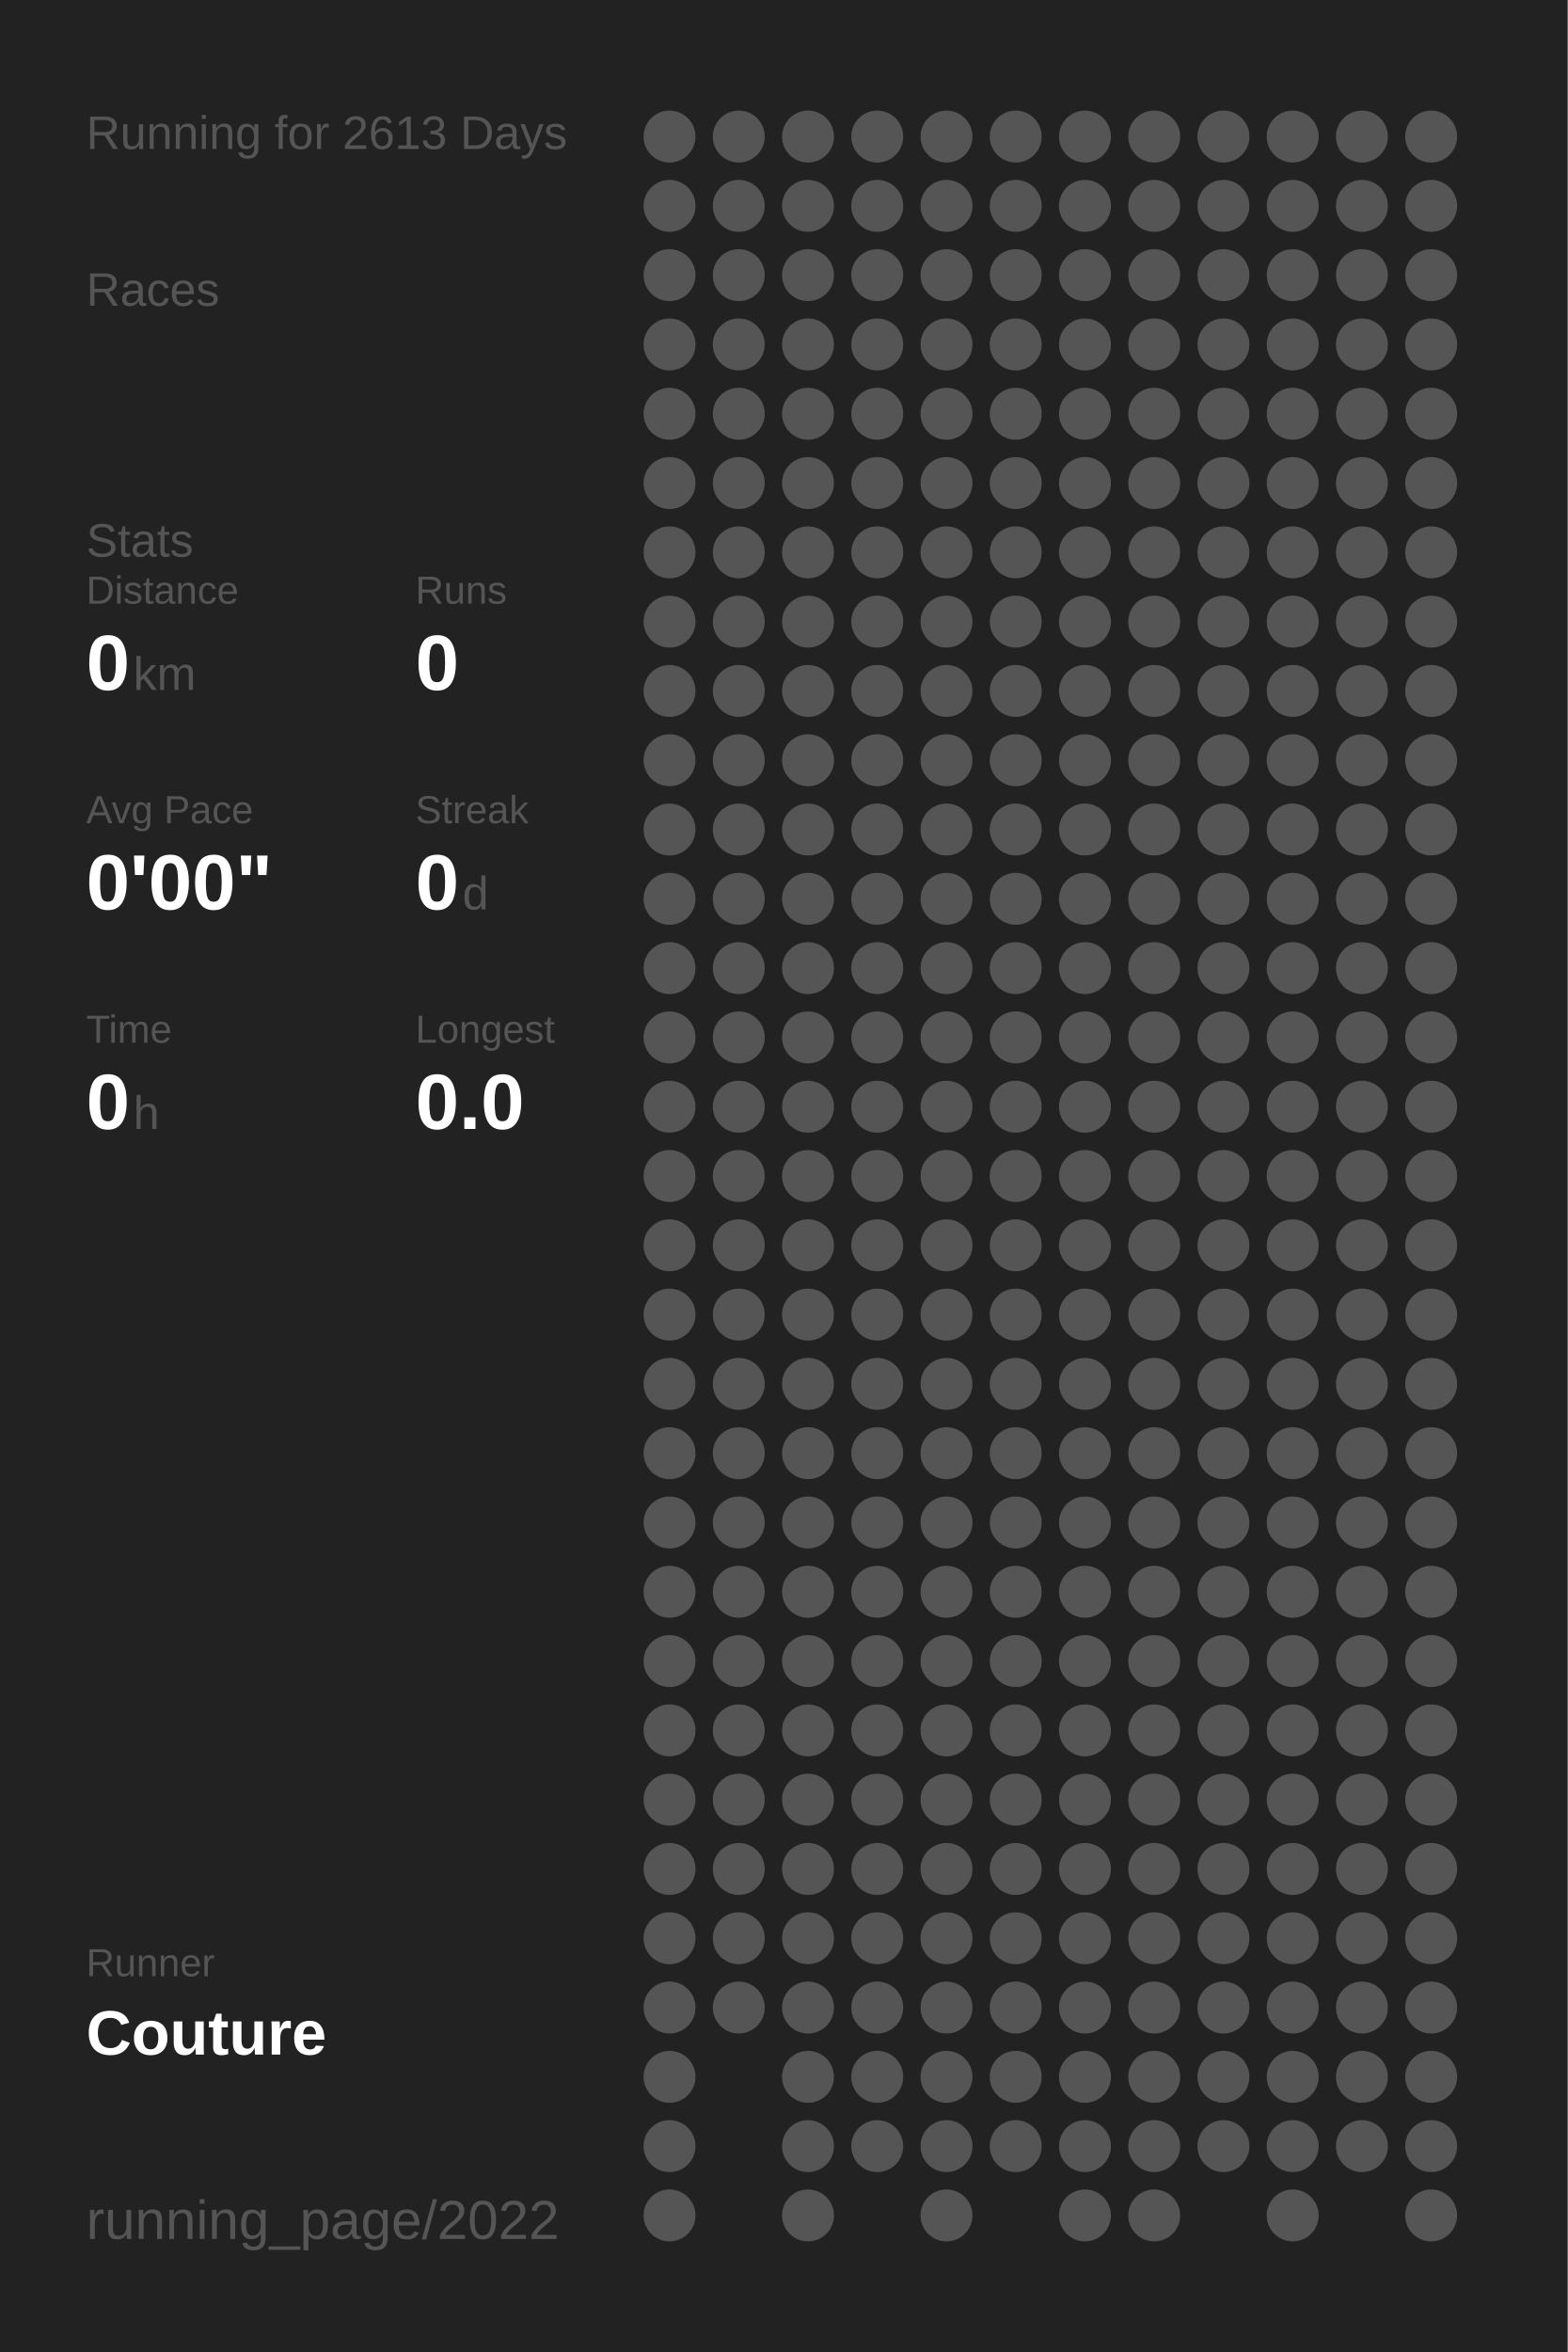
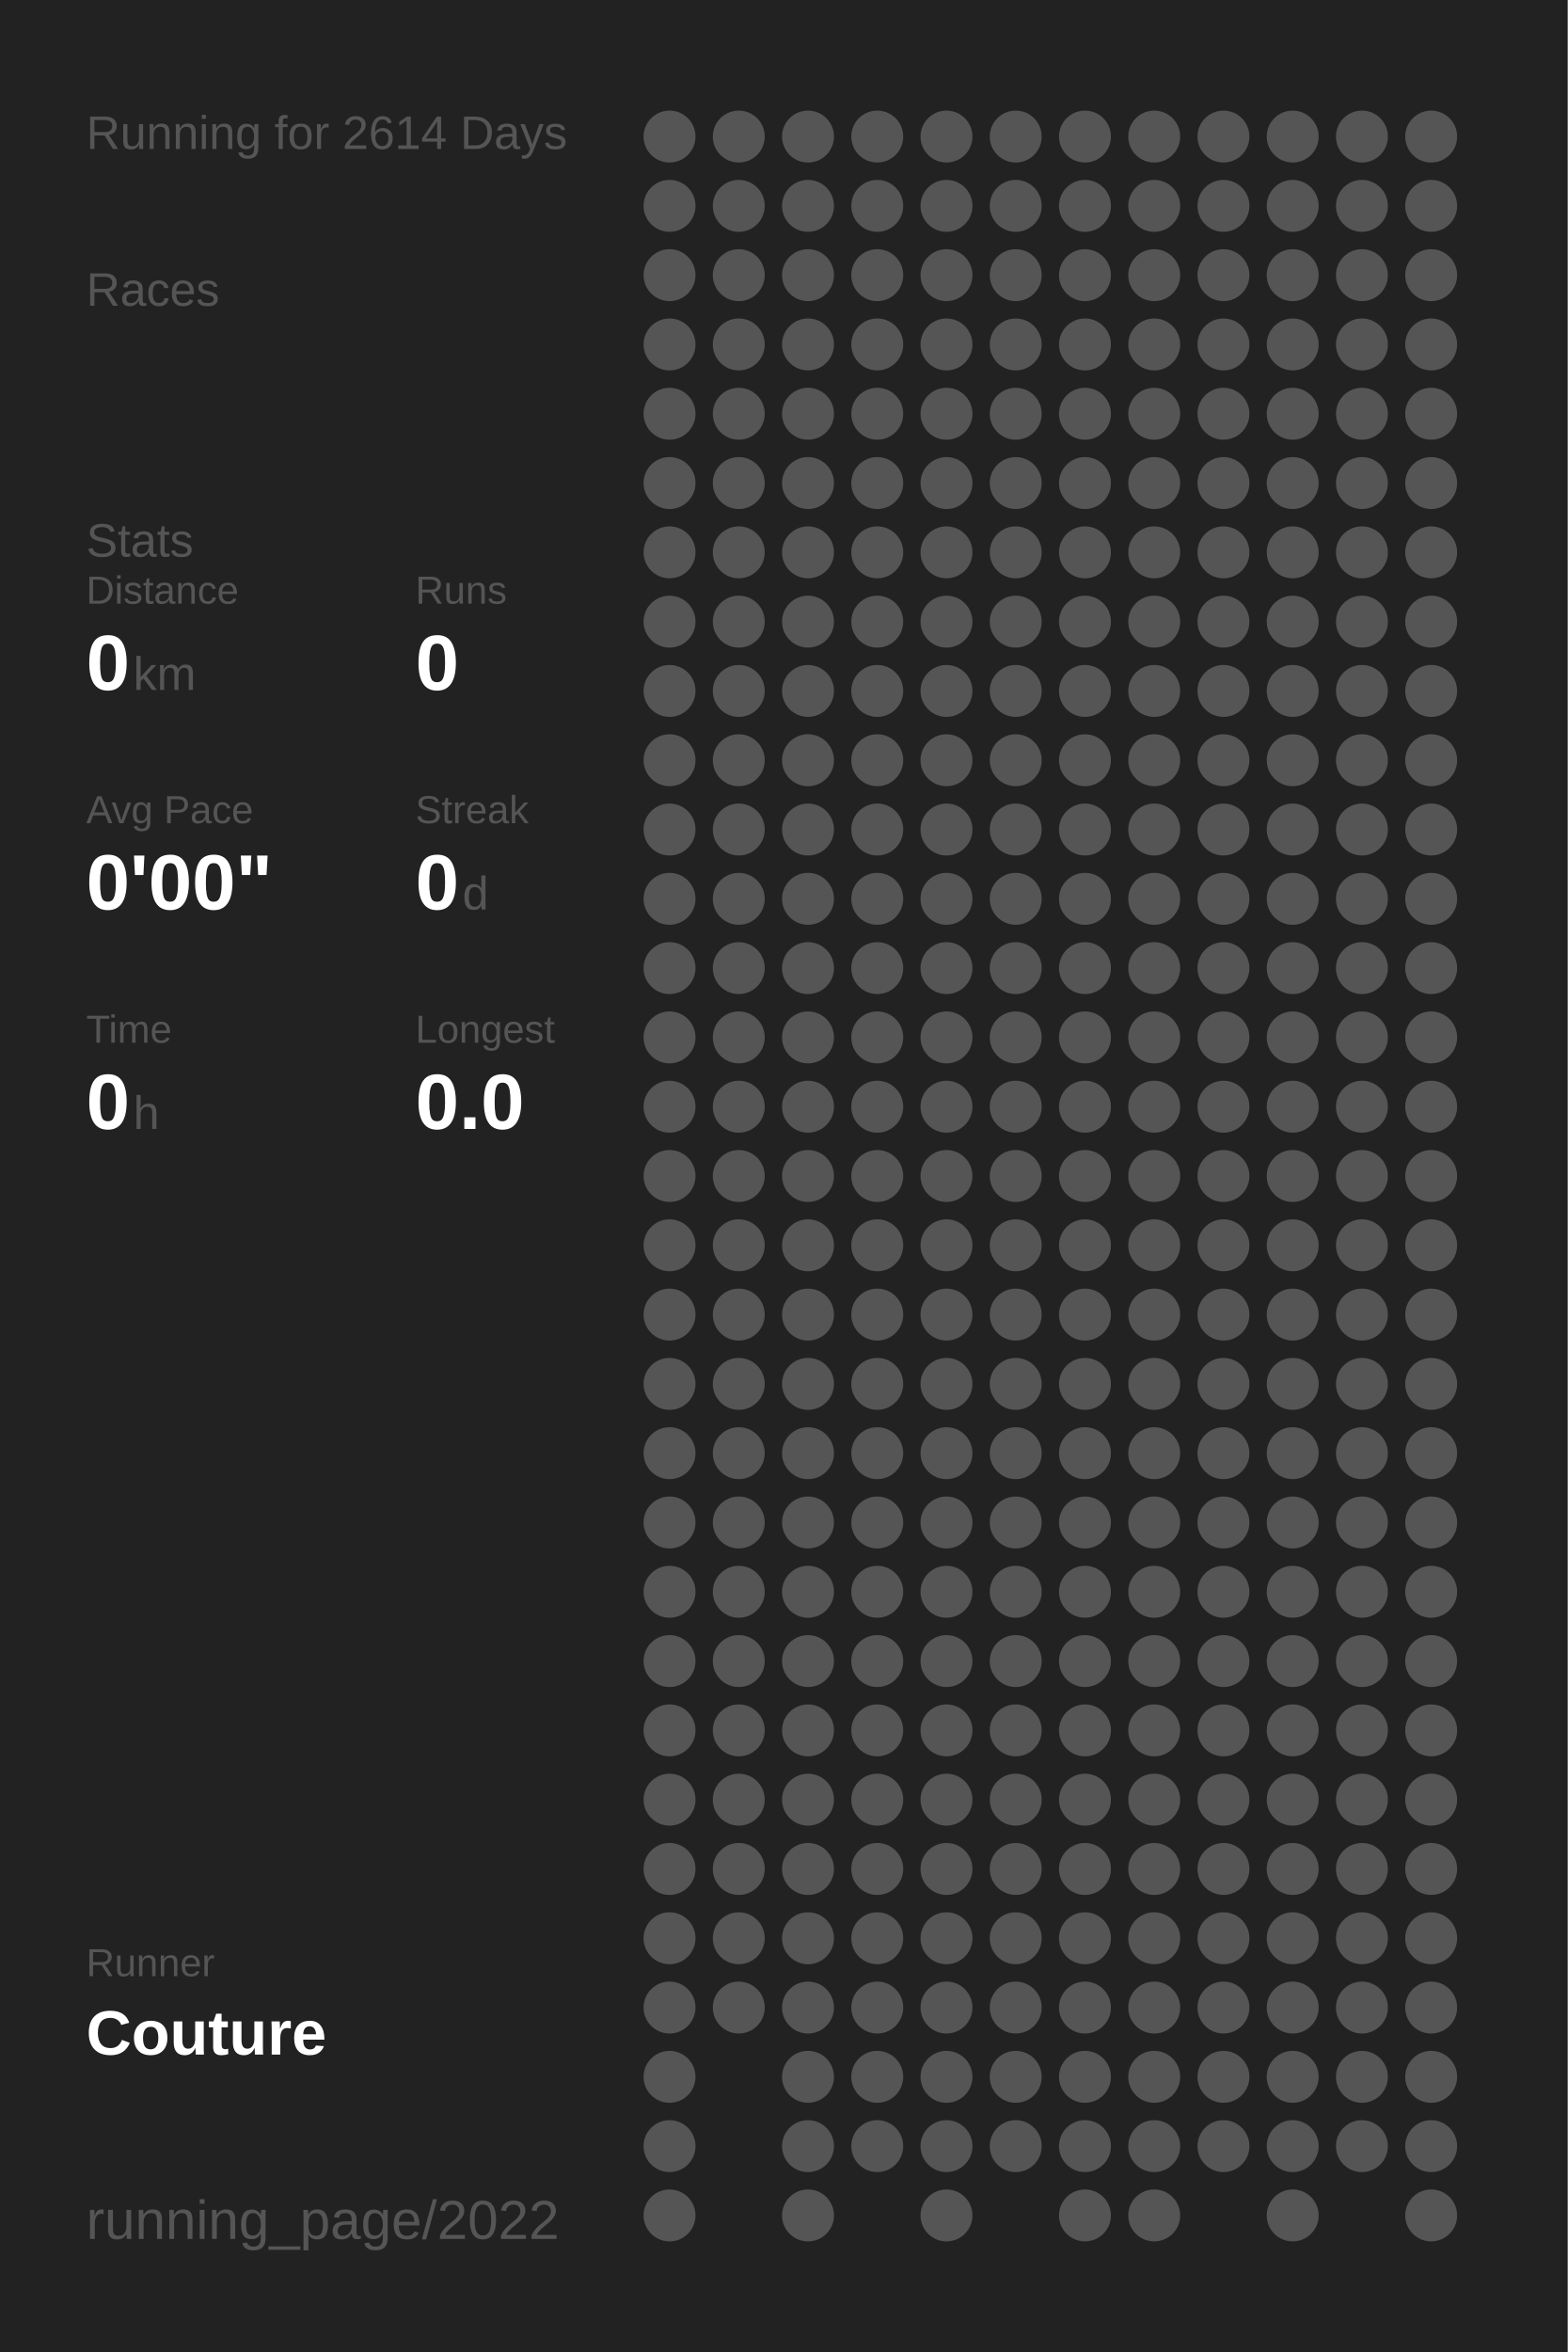
<svg xmlns="http://www.w3.org/2000/svg" baseProfile="full" height="300mm" version="1.1" viewBox="0,0,200,300" width="200mm">
  <defs />
  <rect fill="#222222" height="300" width="200" x="0" y="0" />
-   <text fill="#555555" style="font-size:6px; font-family:Arial;" x="11" y="19">Running for 2613 Days</text>
+   <text fill="#555555" style="font-size:6px; font-family:Arial;" x="11" y="19">Running for 2614 Days</text>
  <text fill="#555555" style="font-size:6px; font-family:Arial;" x="11" y="39">Races</text>
  <text fill="#555555" style="font-size:6px; font-family:Arial;" x="11" y="71">Stats</text>
  <text fill="#555555" style="font-size:5px; font-family:Arial;" x="11" y="77">Distance</text>
  <text fill="#FFFFFF" style="font-size:10px; font-family:Arial; font-weight:bold;" x="11" y="88">0</text>
  <text fill="#555555" style="font-size:6px; font-family:Arial;" x="17" y="88">km</text>
  <text fill="#555555" style="font-size:5px; font-family:Arial;" x="53" y="77">Runs</text>
  <text fill="#FFFFFF" style="font-size:10px; font-family:Arial; font-weight:bold;" x="53" y="88">0</text>
  <text fill="#555555" style="font-size:5px; font-family:Arial;" x="11" y="105">Avg Pace</text>
  <text fill="#FFFFFF" style="font-size:10px; font-family:Arial; font-weight:bold;" x="11" y="116">0'00"</text>
  <text fill="#555555" style="font-size:5px; font-family:Arial;" x="53" y="105">Streak</text>
  <text fill="#FFFFFF" style="font-size:10px; font-family:Arial; font-weight:bold;" x="53" y="116">0</text>
  <text fill="#555555" style="font-size:6px; font-family:Arial;" x="59" y="116">d</text>
  <text fill="#555555" style="font-size:5px; font-family:Arial;" x="11" y="133">Time</text>
  <text fill="#FFFFFF" style="font-size:10px; font-family:Arial; font-weight:bold;" x="11" y="144">0</text>
  <text fill="#555555" style="font-size:6px; font-family:Arial;" x="17" y="144">h</text>
  <text fill="#555555" style="font-size:5px; font-family:Arial;" x="53" y="133">Longest</text>
  <text fill="#FFFFFF" style="font-size:10px; font-family:Arial; font-weight:bold;" x="53" y="144">0.0</text>
  <text fill="#555555" style="font-size:5px; font-family:Arial;" x="11" y="252.065">Runner</text>
  <text fill="#FFFFFF" style="font-size:8px; font-family:Arial; font-weight:bold;" x="11" y="262.065">Couture</text>
  <text fill="#555555" style="font-size:7px; font-family:Arial;" x="11" y="285.581">running_page/2022</text>
  <circle cx="85.417" cy="17.419" fill="#555555" r="3.312" />
  <circle cx="85.417" cy="26.258" fill="#555555" r="3.312" />
  <circle cx="85.417" cy="35.097" fill="#555555" r="3.312" />
  <circle cx="85.417" cy="43.935" fill="#555555" r="3.312" />
  <circle cx="85.417" cy="52.774" fill="#555555" r="3.312" />
  <circle cx="85.417" cy="61.613" fill="#555555" r="3.312" />
  <circle cx="85.417" cy="70.452" fill="#555555" r="3.312" />
  <circle cx="85.417" cy="79.29" fill="#555555" r="3.312" />
  <circle cx="85.417" cy="88.129" fill="#555555" r="3.312" />
  <circle cx="85.417" cy="96.968" fill="#555555" r="3.312" />
  <circle cx="85.417" cy="105.806" fill="#555555" r="3.312" />
  <circle cx="85.417" cy="114.645" fill="#555555" r="3.312" />
  <circle cx="85.417" cy="123.484" fill="#555555" r="3.312" />
  <circle cx="85.417" cy="132.323" fill="#555555" r="3.312" />
  <circle cx="85.417" cy="141.161" fill="#555555" r="3.312" />
  <circle cx="85.417" cy="150" fill="#555555" r="3.312" />
  <circle cx="85.417" cy="158.839" fill="#555555" r="3.312" />
  <circle cx="85.417" cy="167.677" fill="#555555" r="3.312" />
  <circle cx="85.417" cy="176.516" fill="#555555" r="3.312" />
  <circle cx="85.417" cy="185.355" fill="#555555" r="3.312" />
  <circle cx="85.417" cy="194.194" fill="#555555" r="3.312" />
  <circle cx="85.417" cy="203.032" fill="#555555" r="3.312" />
  <circle cx="85.417" cy="211.871" fill="#555555" r="3.312" />
  <circle cx="85.417" cy="220.71" fill="#555555" r="3.312" />
  <circle cx="85.417" cy="229.548" fill="#555555" r="3.312" />
  <circle cx="85.417" cy="238.387" fill="#555555" r="3.312" />
  <circle cx="85.417" cy="247.226" fill="#555555" r="3.312" />
  <circle cx="85.417" cy="256.065" fill="#555555" r="3.312" />
  <circle cx="85.417" cy="264.903" fill="#555555" r="3.312" />
  <circle cx="85.417" cy="273.742" fill="#555555" r="3.312" />
  <circle cx="85.417" cy="282.581" fill="#555555" r="3.312" />
  <circle cx="94.25" cy="17.419" fill="#555555" r="3.312" />
  <circle cx="94.25" cy="26.258" fill="#555555" r="3.312" />
  <circle cx="94.25" cy="35.097" fill="#555555" r="3.312" />
  <circle cx="94.25" cy="43.935" fill="#555555" r="3.312" />
  <circle cx="94.25" cy="52.774" fill="#555555" r="3.312" />
  <circle cx="94.25" cy="61.613" fill="#555555" r="3.312" />
  <circle cx="94.25" cy="70.452" fill="#555555" r="3.312" />
  <circle cx="94.25" cy="79.29" fill="#555555" r="3.312" />
  <circle cx="94.25" cy="88.129" fill="#555555" r="3.312" />
  <circle cx="94.25" cy="96.968" fill="#555555" r="3.312" />
  <circle cx="94.25" cy="105.806" fill="#555555" r="3.312" />
  <circle cx="94.25" cy="114.645" fill="#555555" r="3.312" />
  <circle cx="94.25" cy="123.484" fill="#555555" r="3.312" />
  <circle cx="94.25" cy="132.323" fill="#555555" r="3.312" />
  <circle cx="94.25" cy="141.161" fill="#555555" r="3.312" />
  <circle cx="94.25" cy="150" fill="#555555" r="3.312" />
  <circle cx="94.25" cy="158.839" fill="#555555" r="3.312" />
  <circle cx="94.25" cy="167.677" fill="#555555" r="3.312" />
  <circle cx="94.25" cy="176.516" fill="#555555" r="3.312" />
  <circle cx="94.25" cy="185.355" fill="#555555" r="3.312" />
  <circle cx="94.25" cy="194.194" fill="#555555" r="3.312" />
  <circle cx="94.25" cy="203.032" fill="#555555" r="3.312" />
  <circle cx="94.25" cy="211.871" fill="#555555" r="3.312" />
  <circle cx="94.25" cy="220.71" fill="#555555" r="3.312" />
  <circle cx="94.25" cy="229.548" fill="#555555" r="3.312" />
  <circle cx="94.25" cy="238.387" fill="#555555" r="3.312" />
  <circle cx="94.25" cy="247.226" fill="#555555" r="3.312" />
  <circle cx="94.25" cy="256.065" fill="#555555" r="3.312" />
  <circle cx="103.083" cy="17.419" fill="#555555" r="3.312" />
  <circle cx="103.083" cy="26.258" fill="#555555" r="3.312" />
  <circle cx="103.083" cy="35.097" fill="#555555" r="3.312" />
  <circle cx="103.083" cy="43.935" fill="#555555" r="3.312" />
  <circle cx="103.083" cy="52.774" fill="#555555" r="3.312" />
  <circle cx="103.083" cy="61.613" fill="#555555" r="3.312" />
  <circle cx="103.083" cy="70.452" fill="#555555" r="3.312" />
  <circle cx="103.083" cy="79.29" fill="#555555" r="3.312" />
  <circle cx="103.083" cy="88.129" fill="#555555" r="3.312" />
  <circle cx="103.083" cy="96.968" fill="#555555" r="3.312" />
  <circle cx="103.083" cy="105.806" fill="#555555" r="3.312" />
  <circle cx="103.083" cy="114.645" fill="#555555" r="3.312" />
  <circle cx="103.083" cy="123.484" fill="#555555" r="3.312" />
  <circle cx="103.083" cy="132.323" fill="#555555" r="3.312" />
  <circle cx="103.083" cy="141.161" fill="#555555" r="3.312" />
  <circle cx="103.083" cy="150" fill="#555555" r="3.312" />
  <circle cx="103.083" cy="158.839" fill="#555555" r="3.312" />
  <circle cx="103.083" cy="167.677" fill="#555555" r="3.312" />
  <circle cx="103.083" cy="176.516" fill="#555555" r="3.312" />
  <circle cx="103.083" cy="185.355" fill="#555555" r="3.312" />
  <circle cx="103.083" cy="194.194" fill="#555555" r="3.312" />
  <circle cx="103.083" cy="203.032" fill="#555555" r="3.312" />
  <circle cx="103.083" cy="211.871" fill="#555555" r="3.312" />
  <circle cx="103.083" cy="220.71" fill="#555555" r="3.312" />
  <circle cx="103.083" cy="229.548" fill="#555555" r="3.312" />
  <circle cx="103.083" cy="238.387" fill="#555555" r="3.312" />
  <circle cx="103.083" cy="247.226" fill="#555555" r="3.312" />
  <circle cx="103.083" cy="256.065" fill="#555555" r="3.312" />
  <circle cx="103.083" cy="264.903" fill="#555555" r="3.312" />
  <circle cx="103.083" cy="273.742" fill="#555555" r="3.312" />
  <circle cx="103.083" cy="282.581" fill="#555555" r="3.312" />
  <circle cx="111.917" cy="17.419" fill="#555555" r="3.312" />
  <circle cx="111.917" cy="26.258" fill="#555555" r="3.312" />
  <circle cx="111.917" cy="35.097" fill="#555555" r="3.312" />
  <circle cx="111.917" cy="43.935" fill="#555555" r="3.312" />
  <circle cx="111.917" cy="52.774" fill="#555555" r="3.312" />
  <circle cx="111.917" cy="61.613" fill="#555555" r="3.312" />
  <circle cx="111.917" cy="70.452" fill="#555555" r="3.312" />
  <circle cx="111.917" cy="79.29" fill="#555555" r="3.312" />
  <circle cx="111.917" cy="88.129" fill="#555555" r="3.312" />
  <circle cx="111.917" cy="96.968" fill="#555555" r="3.312" />
  <circle cx="111.917" cy="105.806" fill="#555555" r="3.312" />
  <circle cx="111.917" cy="114.645" fill="#555555" r="3.312" />
  <circle cx="111.917" cy="123.484" fill="#555555" r="3.312" />
  <circle cx="111.917" cy="132.323" fill="#555555" r="3.312" />
  <circle cx="111.917" cy="141.161" fill="#555555" r="3.312" />
  <circle cx="111.917" cy="150" fill="#555555" r="3.312" />
  <circle cx="111.917" cy="158.839" fill="#555555" r="3.312" />
  <circle cx="111.917" cy="167.677" fill="#555555" r="3.312" />
  <circle cx="111.917" cy="176.516" fill="#555555" r="3.312" />
  <circle cx="111.917" cy="185.355" fill="#555555" r="3.312" />
  <circle cx="111.917" cy="194.194" fill="#555555" r="3.312" />
  <circle cx="111.917" cy="203.032" fill="#555555" r="3.312" />
  <circle cx="111.917" cy="211.871" fill="#555555" r="3.312" />
  <circle cx="111.917" cy="220.71" fill="#555555" r="3.312" />
  <circle cx="111.917" cy="229.548" fill="#555555" r="3.312" />
  <circle cx="111.917" cy="238.387" fill="#555555" r="3.312" />
  <circle cx="111.917" cy="247.226" fill="#555555" r="3.312" />
  <circle cx="111.917" cy="256.065" fill="#555555" r="3.312" />
  <circle cx="111.917" cy="264.903" fill="#555555" r="3.312" />
  <circle cx="111.917" cy="273.742" fill="#555555" r="3.312" />
  <circle cx="120.75" cy="17.419" fill="#555555" r="3.312" />
  <circle cx="120.75" cy="26.258" fill="#555555" r="3.312" />
  <circle cx="120.75" cy="35.097" fill="#555555" r="3.312" />
  <circle cx="120.75" cy="43.935" fill="#555555" r="3.312" />
  <circle cx="120.75" cy="52.774" fill="#555555" r="3.312" />
  <circle cx="120.75" cy="61.613" fill="#555555" r="3.312" />
  <circle cx="120.75" cy="70.452" fill="#555555" r="3.312" />
  <circle cx="120.75" cy="79.29" fill="#555555" r="3.312" />
  <circle cx="120.75" cy="88.129" fill="#555555" r="3.312" />
  <circle cx="120.75" cy="96.968" fill="#555555" r="3.312" />
  <circle cx="120.75" cy="105.806" fill="#555555" r="3.312" />
  <circle cx="120.75" cy="114.645" fill="#555555" r="3.312" />
  <circle cx="120.75" cy="123.484" fill="#555555" r="3.312" />
  <circle cx="120.75" cy="132.323" fill="#555555" r="3.312" />
  <circle cx="120.75" cy="141.161" fill="#555555" r="3.312" />
  <circle cx="120.75" cy="150" fill="#555555" r="3.312" />
  <circle cx="120.75" cy="158.839" fill="#555555" r="3.312" />
  <circle cx="120.75" cy="167.677" fill="#555555" r="3.312" />
  <circle cx="120.75" cy="176.516" fill="#555555" r="3.312" />
  <circle cx="120.75" cy="185.355" fill="#555555" r="3.312" />
  <circle cx="120.75" cy="194.194" fill="#555555" r="3.312" />
  <circle cx="120.75" cy="203.032" fill="#555555" r="3.312" />
  <circle cx="120.75" cy="211.871" fill="#555555" r="3.312" />
  <circle cx="120.75" cy="220.71" fill="#555555" r="3.312" />
  <circle cx="120.75" cy="229.548" fill="#555555" r="3.312" />
  <circle cx="120.75" cy="238.387" fill="#555555" r="3.312" />
  <circle cx="120.75" cy="247.226" fill="#555555" r="3.312" />
  <circle cx="120.75" cy="256.065" fill="#555555" r="3.312" />
  <circle cx="120.75" cy="264.903" fill="#555555" r="3.312" />
  <circle cx="120.75" cy="273.742" fill="#555555" r="3.312" />
  <circle cx="120.75" cy="282.581" fill="#555555" r="3.312" />
  <circle cx="129.583" cy="17.419" fill="#555555" r="3.312" />
  <circle cx="129.583" cy="26.258" fill="#555555" r="3.312" />
  <circle cx="129.583" cy="35.097" fill="#555555" r="3.312" />
  <circle cx="129.583" cy="43.935" fill="#555555" r="3.312" />
  <circle cx="129.583" cy="52.774" fill="#555555" r="3.312" />
  <circle cx="129.583" cy="61.613" fill="#555555" r="3.312" />
  <circle cx="129.583" cy="70.452" fill="#555555" r="3.312" />
  <circle cx="129.583" cy="79.29" fill="#555555" r="3.312" />
  <circle cx="129.583" cy="88.129" fill="#555555" r="3.312" />
  <circle cx="129.583" cy="96.968" fill="#555555" r="3.312" />
  <circle cx="129.583" cy="105.806" fill="#555555" r="3.312" />
  <circle cx="129.583" cy="114.645" fill="#555555" r="3.312" />
  <circle cx="129.583" cy="123.484" fill="#555555" r="3.312" />
  <circle cx="129.583" cy="132.323" fill="#555555" r="3.312" />
  <circle cx="129.583" cy="141.161" fill="#555555" r="3.312" />
  <circle cx="129.583" cy="150" fill="#555555" r="3.312" />
  <circle cx="129.583" cy="158.839" fill="#555555" r="3.312" />
  <circle cx="129.583" cy="167.677" fill="#555555" r="3.312" />
  <circle cx="129.583" cy="176.516" fill="#555555" r="3.312" />
  <circle cx="129.583" cy="185.355" fill="#555555" r="3.312" />
  <circle cx="129.583" cy="194.194" fill="#555555" r="3.312" />
  <circle cx="129.583" cy="203.032" fill="#555555" r="3.312" />
  <circle cx="129.583" cy="211.871" fill="#555555" r="3.312" />
  <circle cx="129.583" cy="220.71" fill="#555555" r="3.312" />
  <circle cx="129.583" cy="229.548" fill="#555555" r="3.312" />
  <circle cx="129.583" cy="238.387" fill="#555555" r="3.312" />
  <circle cx="129.583" cy="247.226" fill="#555555" r="3.312" />
  <circle cx="129.583" cy="256.065" fill="#555555" r="3.312" />
  <circle cx="129.583" cy="264.903" fill="#555555" r="3.312" />
  <circle cx="129.583" cy="273.742" fill="#555555" r="3.312" />
  <circle cx="138.417" cy="17.419" fill="#555555" r="3.312" />
  <circle cx="138.417" cy="26.258" fill="#555555" r="3.312" />
  <circle cx="138.417" cy="35.097" fill="#555555" r="3.312" />
  <circle cx="138.417" cy="43.935" fill="#555555" r="3.312" />
  <circle cx="138.417" cy="52.774" fill="#555555" r="3.312" />
  <circle cx="138.417" cy="61.613" fill="#555555" r="3.312" />
  <circle cx="138.417" cy="70.452" fill="#555555" r="3.312" />
  <circle cx="138.417" cy="79.29" fill="#555555" r="3.312" />
  <circle cx="138.417" cy="88.129" fill="#555555" r="3.312" />
  <circle cx="138.417" cy="96.968" fill="#555555" r="3.312" />
  <circle cx="138.417" cy="105.806" fill="#555555" r="3.312" />
  <circle cx="138.417" cy="114.645" fill="#555555" r="3.312" />
  <circle cx="138.417" cy="123.484" fill="#555555" r="3.312" />
  <circle cx="138.417" cy="132.323" fill="#555555" r="3.312" />
  <circle cx="138.417" cy="141.161" fill="#555555" r="3.312" />
  <circle cx="138.417" cy="150" fill="#555555" r="3.312" />
  <circle cx="138.417" cy="158.839" fill="#555555" r="3.312" />
  <circle cx="138.417" cy="167.677" fill="#555555" r="3.312" />
  <circle cx="138.417" cy="176.516" fill="#555555" r="3.312" />
  <circle cx="138.417" cy="185.355" fill="#555555" r="3.312" />
  <circle cx="138.417" cy="194.194" fill="#555555" r="3.312" />
  <circle cx="138.417" cy="203.032" fill="#555555" r="3.312" />
  <circle cx="138.417" cy="211.871" fill="#555555" r="3.312" />
  <circle cx="138.417" cy="220.71" fill="#555555" r="3.312" />
  <circle cx="138.417" cy="229.548" fill="#555555" r="3.312" />
  <circle cx="138.417" cy="238.387" fill="#555555" r="3.312" />
  <circle cx="138.417" cy="247.226" fill="#555555" r="3.312" />
  <circle cx="138.417" cy="256.065" fill="#555555" r="3.312" />
  <circle cx="138.417" cy="264.903" fill="#555555" r="3.312" />
  <circle cx="138.417" cy="273.742" fill="#555555" r="3.312" />
  <circle cx="138.417" cy="282.581" fill="#555555" r="3.312" />
  <circle cx="147.25" cy="17.419" fill="#555555" r="3.312" />
  <circle cx="147.25" cy="26.258" fill="#555555" r="3.312" />
  <circle cx="147.25" cy="35.097" fill="#555555" r="3.312" />
  <circle cx="147.25" cy="43.935" fill="#555555" r="3.312" />
  <circle cx="147.25" cy="52.774" fill="#555555" r="3.312" />
  <circle cx="147.25" cy="61.613" fill="#555555" r="3.312" />
  <circle cx="147.25" cy="70.452" fill="#555555" r="3.312" />
  <circle cx="147.25" cy="79.29" fill="#555555" r="3.312" />
  <circle cx="147.25" cy="88.129" fill="#555555" r="3.312" />
  <circle cx="147.25" cy="96.968" fill="#555555" r="3.312" />
  <circle cx="147.25" cy="105.806" fill="#555555" r="3.312" />
  <circle cx="147.25" cy="114.645" fill="#555555" r="3.312" />
  <circle cx="147.25" cy="123.484" fill="#555555" r="3.312" />
  <circle cx="147.25" cy="132.323" fill="#555555" r="3.312" />
  <circle cx="147.25" cy="141.161" fill="#555555" r="3.312" />
  <circle cx="147.25" cy="150" fill="#555555" r="3.312" />
  <circle cx="147.25" cy="158.839" fill="#555555" r="3.312" />
  <circle cx="147.25" cy="167.677" fill="#555555" r="3.312" />
  <circle cx="147.25" cy="176.516" fill="#555555" r="3.312" />
  <circle cx="147.25" cy="185.355" fill="#555555" r="3.312" />
  <circle cx="147.25" cy="194.194" fill="#555555" r="3.312" />
  <circle cx="147.25" cy="203.032" fill="#555555" r="3.312" />
  <circle cx="147.25" cy="211.871" fill="#555555" r="3.312" />
  <circle cx="147.25" cy="220.71" fill="#555555" r="3.312" />
  <circle cx="147.25" cy="229.548" fill="#555555" r="3.312" />
  <circle cx="147.25" cy="238.387" fill="#555555" r="3.312" />
  <circle cx="147.25" cy="247.226" fill="#555555" r="3.312" />
  <circle cx="147.25" cy="256.065" fill="#555555" r="3.312" />
  <circle cx="147.25" cy="264.903" fill="#555555" r="3.312" />
  <circle cx="147.25" cy="273.742" fill="#555555" r="3.312" />
  <circle cx="147.25" cy="282.581" fill="#555555" r="3.312" />
  <circle cx="156.083" cy="17.419" fill="#555555" r="3.312" />
  <circle cx="156.083" cy="26.258" fill="#555555" r="3.312" />
  <circle cx="156.083" cy="35.097" fill="#555555" r="3.312" />
  <circle cx="156.083" cy="43.935" fill="#555555" r="3.312" />
  <circle cx="156.083" cy="52.774" fill="#555555" r="3.312" />
  <circle cx="156.083" cy="61.613" fill="#555555" r="3.312" />
  <circle cx="156.083" cy="70.452" fill="#555555" r="3.312" />
  <circle cx="156.083" cy="79.29" fill="#555555" r="3.312" />
  <circle cx="156.083" cy="88.129" fill="#555555" r="3.312" />
  <circle cx="156.083" cy="96.968" fill="#555555" r="3.312" />
  <circle cx="156.083" cy="105.806" fill="#555555" r="3.312" />
  <circle cx="156.083" cy="114.645" fill="#555555" r="3.312" />
  <circle cx="156.083" cy="123.484" fill="#555555" r="3.312" />
  <circle cx="156.083" cy="132.323" fill="#555555" r="3.312" />
  <circle cx="156.083" cy="141.161" fill="#555555" r="3.312" />
  <circle cx="156.083" cy="150" fill="#555555" r="3.312" />
  <circle cx="156.083" cy="158.839" fill="#555555" r="3.312" />
  <circle cx="156.083" cy="167.677" fill="#555555" r="3.312" />
  <circle cx="156.083" cy="176.516" fill="#555555" r="3.312" />
  <circle cx="156.083" cy="185.355" fill="#555555" r="3.312" />
  <circle cx="156.083" cy="194.194" fill="#555555" r="3.312" />
  <circle cx="156.083" cy="203.032" fill="#555555" r="3.312" />
  <circle cx="156.083" cy="211.871" fill="#555555" r="3.312" />
  <circle cx="156.083" cy="220.71" fill="#555555" r="3.312" />
  <circle cx="156.083" cy="229.548" fill="#555555" r="3.312" />
  <circle cx="156.083" cy="238.387" fill="#555555" r="3.312" />
  <circle cx="156.083" cy="247.226" fill="#555555" r="3.312" />
  <circle cx="156.083" cy="256.065" fill="#555555" r="3.312" />
  <circle cx="156.083" cy="264.903" fill="#555555" r="3.312" />
  <circle cx="156.083" cy="273.742" fill="#555555" r="3.312" />
  <circle cx="164.917" cy="17.419" fill="#555555" r="3.312" />
  <circle cx="164.917" cy="26.258" fill="#555555" r="3.312" />
  <circle cx="164.917" cy="35.097" fill="#555555" r="3.312" />
  <circle cx="164.917" cy="43.935" fill="#555555" r="3.312" />
  <circle cx="164.917" cy="52.774" fill="#555555" r="3.312" />
  <circle cx="164.917" cy="61.613" fill="#555555" r="3.312" />
  <circle cx="164.917" cy="70.452" fill="#555555" r="3.312" />
  <circle cx="164.917" cy="79.29" fill="#555555" r="3.312" />
  <circle cx="164.917" cy="88.129" fill="#555555" r="3.312" />
  <circle cx="164.917" cy="96.968" fill="#555555" r="3.312" />
  <circle cx="164.917" cy="105.806" fill="#555555" r="3.312" />
  <circle cx="164.917" cy="114.645" fill="#555555" r="3.312" />
  <circle cx="164.917" cy="123.484" fill="#555555" r="3.312" />
  <circle cx="164.917" cy="132.323" fill="#555555" r="3.312" />
  <circle cx="164.917" cy="141.161" fill="#555555" r="3.312" />
  <circle cx="164.917" cy="150" fill="#555555" r="3.312" />
  <circle cx="164.917" cy="158.839" fill="#555555" r="3.312" />
  <circle cx="164.917" cy="167.677" fill="#555555" r="3.312" />
  <circle cx="164.917" cy="176.516" fill="#555555" r="3.312" />
  <circle cx="164.917" cy="185.355" fill="#555555" r="3.312" />
  <circle cx="164.917" cy="194.194" fill="#555555" r="3.312" />
  <circle cx="164.917" cy="203.032" fill="#555555" r="3.312" />
  <circle cx="164.917" cy="211.871" fill="#555555" r="3.312" />
  <circle cx="164.917" cy="220.71" fill="#555555" r="3.312" />
  <circle cx="164.917" cy="229.548" fill="#555555" r="3.312" />
  <circle cx="164.917" cy="238.387" fill="#555555" r="3.312" />
  <circle cx="164.917" cy="247.226" fill="#555555" r="3.312" />
  <circle cx="164.917" cy="256.065" fill="#555555" r="3.312" />
  <circle cx="164.917" cy="264.903" fill="#555555" r="3.312" />
  <circle cx="164.917" cy="273.742" fill="#555555" r="3.312" />
  <circle cx="164.917" cy="282.581" fill="#555555" r="3.312" />
  <circle cx="173.75" cy="17.419" fill="#555555" r="3.312" />
  <circle cx="173.75" cy="26.258" fill="#555555" r="3.312" />
  <circle cx="173.75" cy="35.097" fill="#555555" r="3.312" />
  <circle cx="173.75" cy="43.935" fill="#555555" r="3.312" />
  <circle cx="173.75" cy="52.774" fill="#555555" r="3.312" />
  <circle cx="173.75" cy="61.613" fill="#555555" r="3.312" />
  <circle cx="173.75" cy="70.452" fill="#555555" r="3.312" />
  <circle cx="173.75" cy="79.29" fill="#555555" r="3.312" />
  <circle cx="173.75" cy="88.129" fill="#555555" r="3.312" />
  <circle cx="173.75" cy="96.968" fill="#555555" r="3.312" />
  <circle cx="173.75" cy="105.806" fill="#555555" r="3.312" />
  <circle cx="173.75" cy="114.645" fill="#555555" r="3.312" />
  <circle cx="173.75" cy="123.484" fill="#555555" r="3.312" />
  <circle cx="173.75" cy="132.323" fill="#555555" r="3.312" />
  <circle cx="173.75" cy="141.161" fill="#555555" r="3.312" />
  <circle cx="173.75" cy="150" fill="#555555" r="3.312" />
  <circle cx="173.75" cy="158.839" fill="#555555" r="3.312" />
  <circle cx="173.75" cy="167.677" fill="#555555" r="3.312" />
  <circle cx="173.75" cy="176.516" fill="#555555" r="3.312" />
  <circle cx="173.75" cy="185.355" fill="#555555" r="3.312" />
  <circle cx="173.75" cy="194.194" fill="#555555" r="3.312" />
  <circle cx="173.75" cy="203.032" fill="#555555" r="3.312" />
  <circle cx="173.75" cy="211.871" fill="#555555" r="3.312" />
  <circle cx="173.75" cy="220.71" fill="#555555" r="3.312" />
  <circle cx="173.75" cy="229.548" fill="#555555" r="3.312" />
  <circle cx="173.75" cy="238.387" fill="#555555" r="3.312" />
  <circle cx="173.75" cy="247.226" fill="#555555" r="3.312" />
  <circle cx="173.75" cy="256.065" fill="#555555" r="3.312" />
  <circle cx="173.75" cy="264.903" fill="#555555" r="3.312" />
  <circle cx="173.75" cy="273.742" fill="#555555" r="3.312" />
  <circle cx="182.583" cy="17.419" fill="#555555" r="3.312" />
  <circle cx="182.583" cy="26.258" fill="#555555" r="3.312" />
  <circle cx="182.583" cy="35.097" fill="#555555" r="3.312" />
  <circle cx="182.583" cy="43.935" fill="#555555" r="3.312" />
  <circle cx="182.583" cy="52.774" fill="#555555" r="3.312" />
  <circle cx="182.583" cy="61.613" fill="#555555" r="3.312" />
  <circle cx="182.583" cy="70.452" fill="#555555" r="3.312" />
  <circle cx="182.583" cy="79.29" fill="#555555" r="3.312" />
  <circle cx="182.583" cy="88.129" fill="#555555" r="3.312" />
  <circle cx="182.583" cy="96.968" fill="#555555" r="3.312" />
  <circle cx="182.583" cy="105.806" fill="#555555" r="3.312" />
  <circle cx="182.583" cy="114.645" fill="#555555" r="3.312" />
  <circle cx="182.583" cy="123.484" fill="#555555" r="3.312" />
  <circle cx="182.583" cy="132.323" fill="#555555" r="3.312" />
  <circle cx="182.583" cy="141.161" fill="#555555" r="3.312" />
  <circle cx="182.583" cy="150" fill="#555555" r="3.312" />
  <circle cx="182.583" cy="158.839" fill="#555555" r="3.312" />
  <circle cx="182.583" cy="167.677" fill="#555555" r="3.312" />
  <circle cx="182.583" cy="176.516" fill="#555555" r="3.312" />
  <circle cx="182.583" cy="185.355" fill="#555555" r="3.312" />
  <circle cx="182.583" cy="194.194" fill="#555555" r="3.312" />
  <circle cx="182.583" cy="203.032" fill="#555555" r="3.312" />
  <circle cx="182.583" cy="211.871" fill="#555555" r="3.312" />
  <circle cx="182.583" cy="220.71" fill="#555555" r="3.312" />
  <circle cx="182.583" cy="229.548" fill="#555555" r="3.312" />
  <circle cx="182.583" cy="238.387" fill="#555555" r="3.312" />
  <circle cx="182.583" cy="247.226" fill="#555555" r="3.312" />
  <circle cx="182.583" cy="256.065" fill="#555555" r="3.312" />
  <circle cx="182.583" cy="264.903" fill="#555555" r="3.312" />
  <circle cx="182.583" cy="273.742" fill="#555555" r="3.312" />
  <circle cx="182.583" cy="282.581" fill="#555555" r="3.312" />
</svg>
